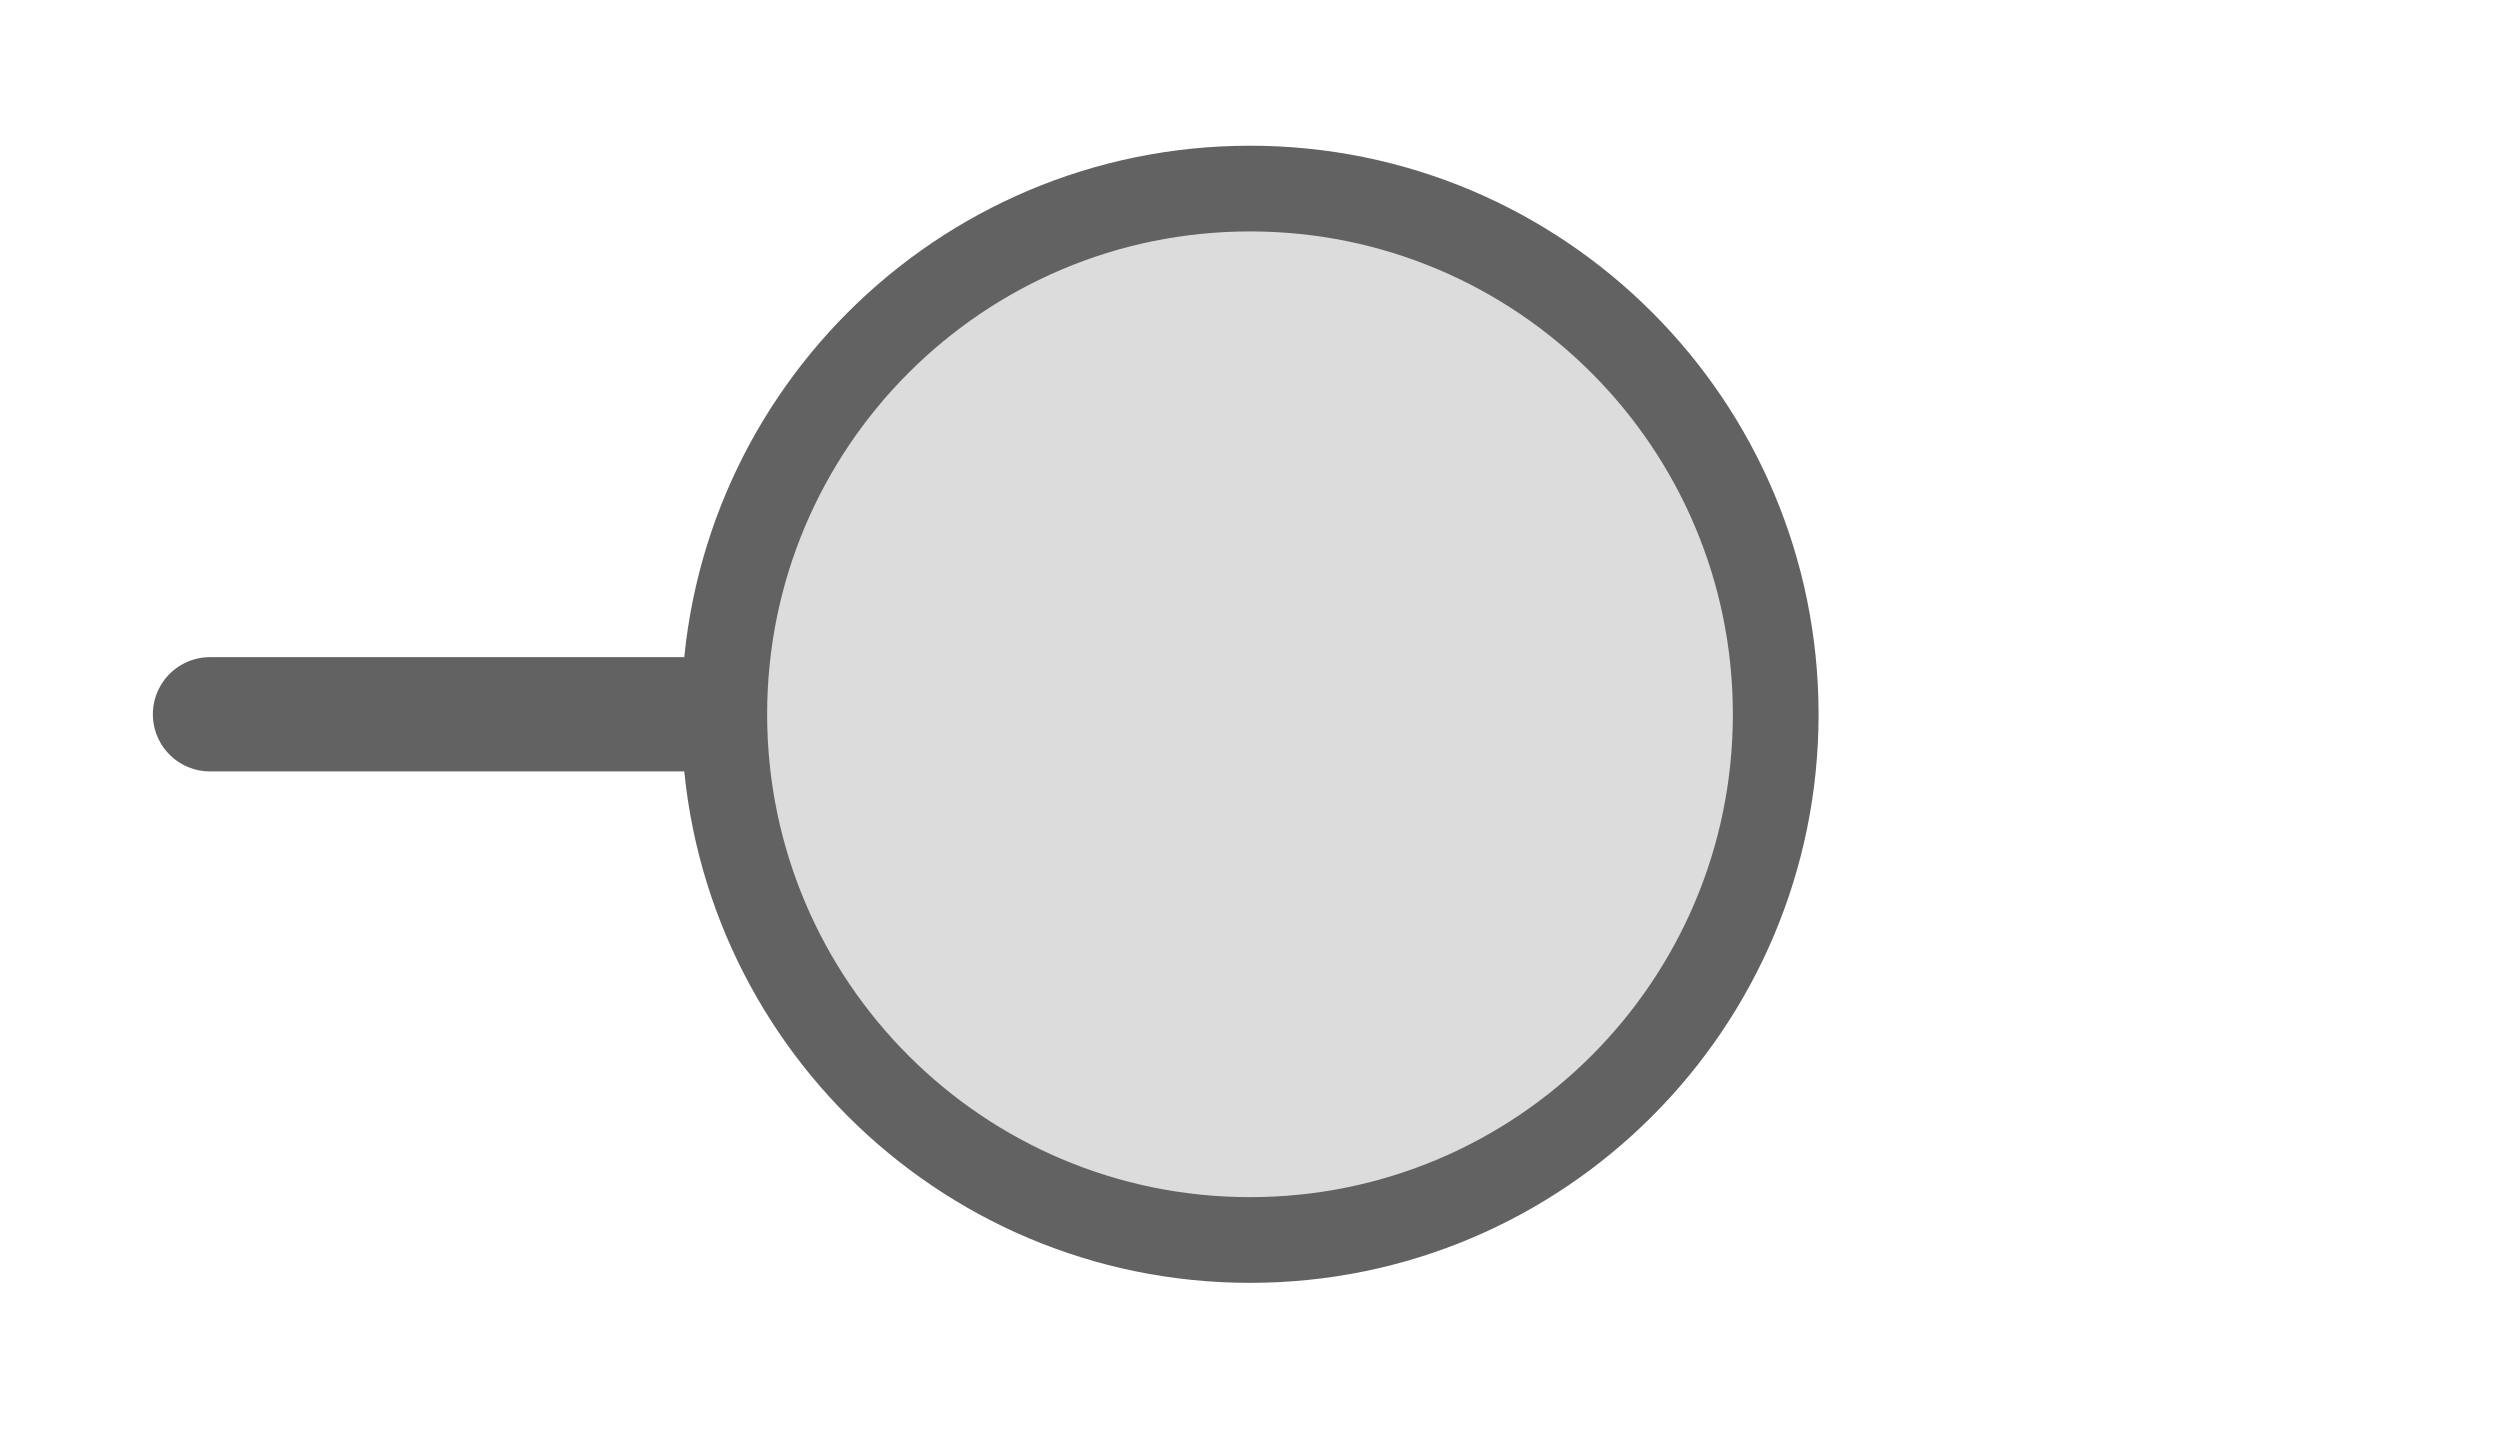
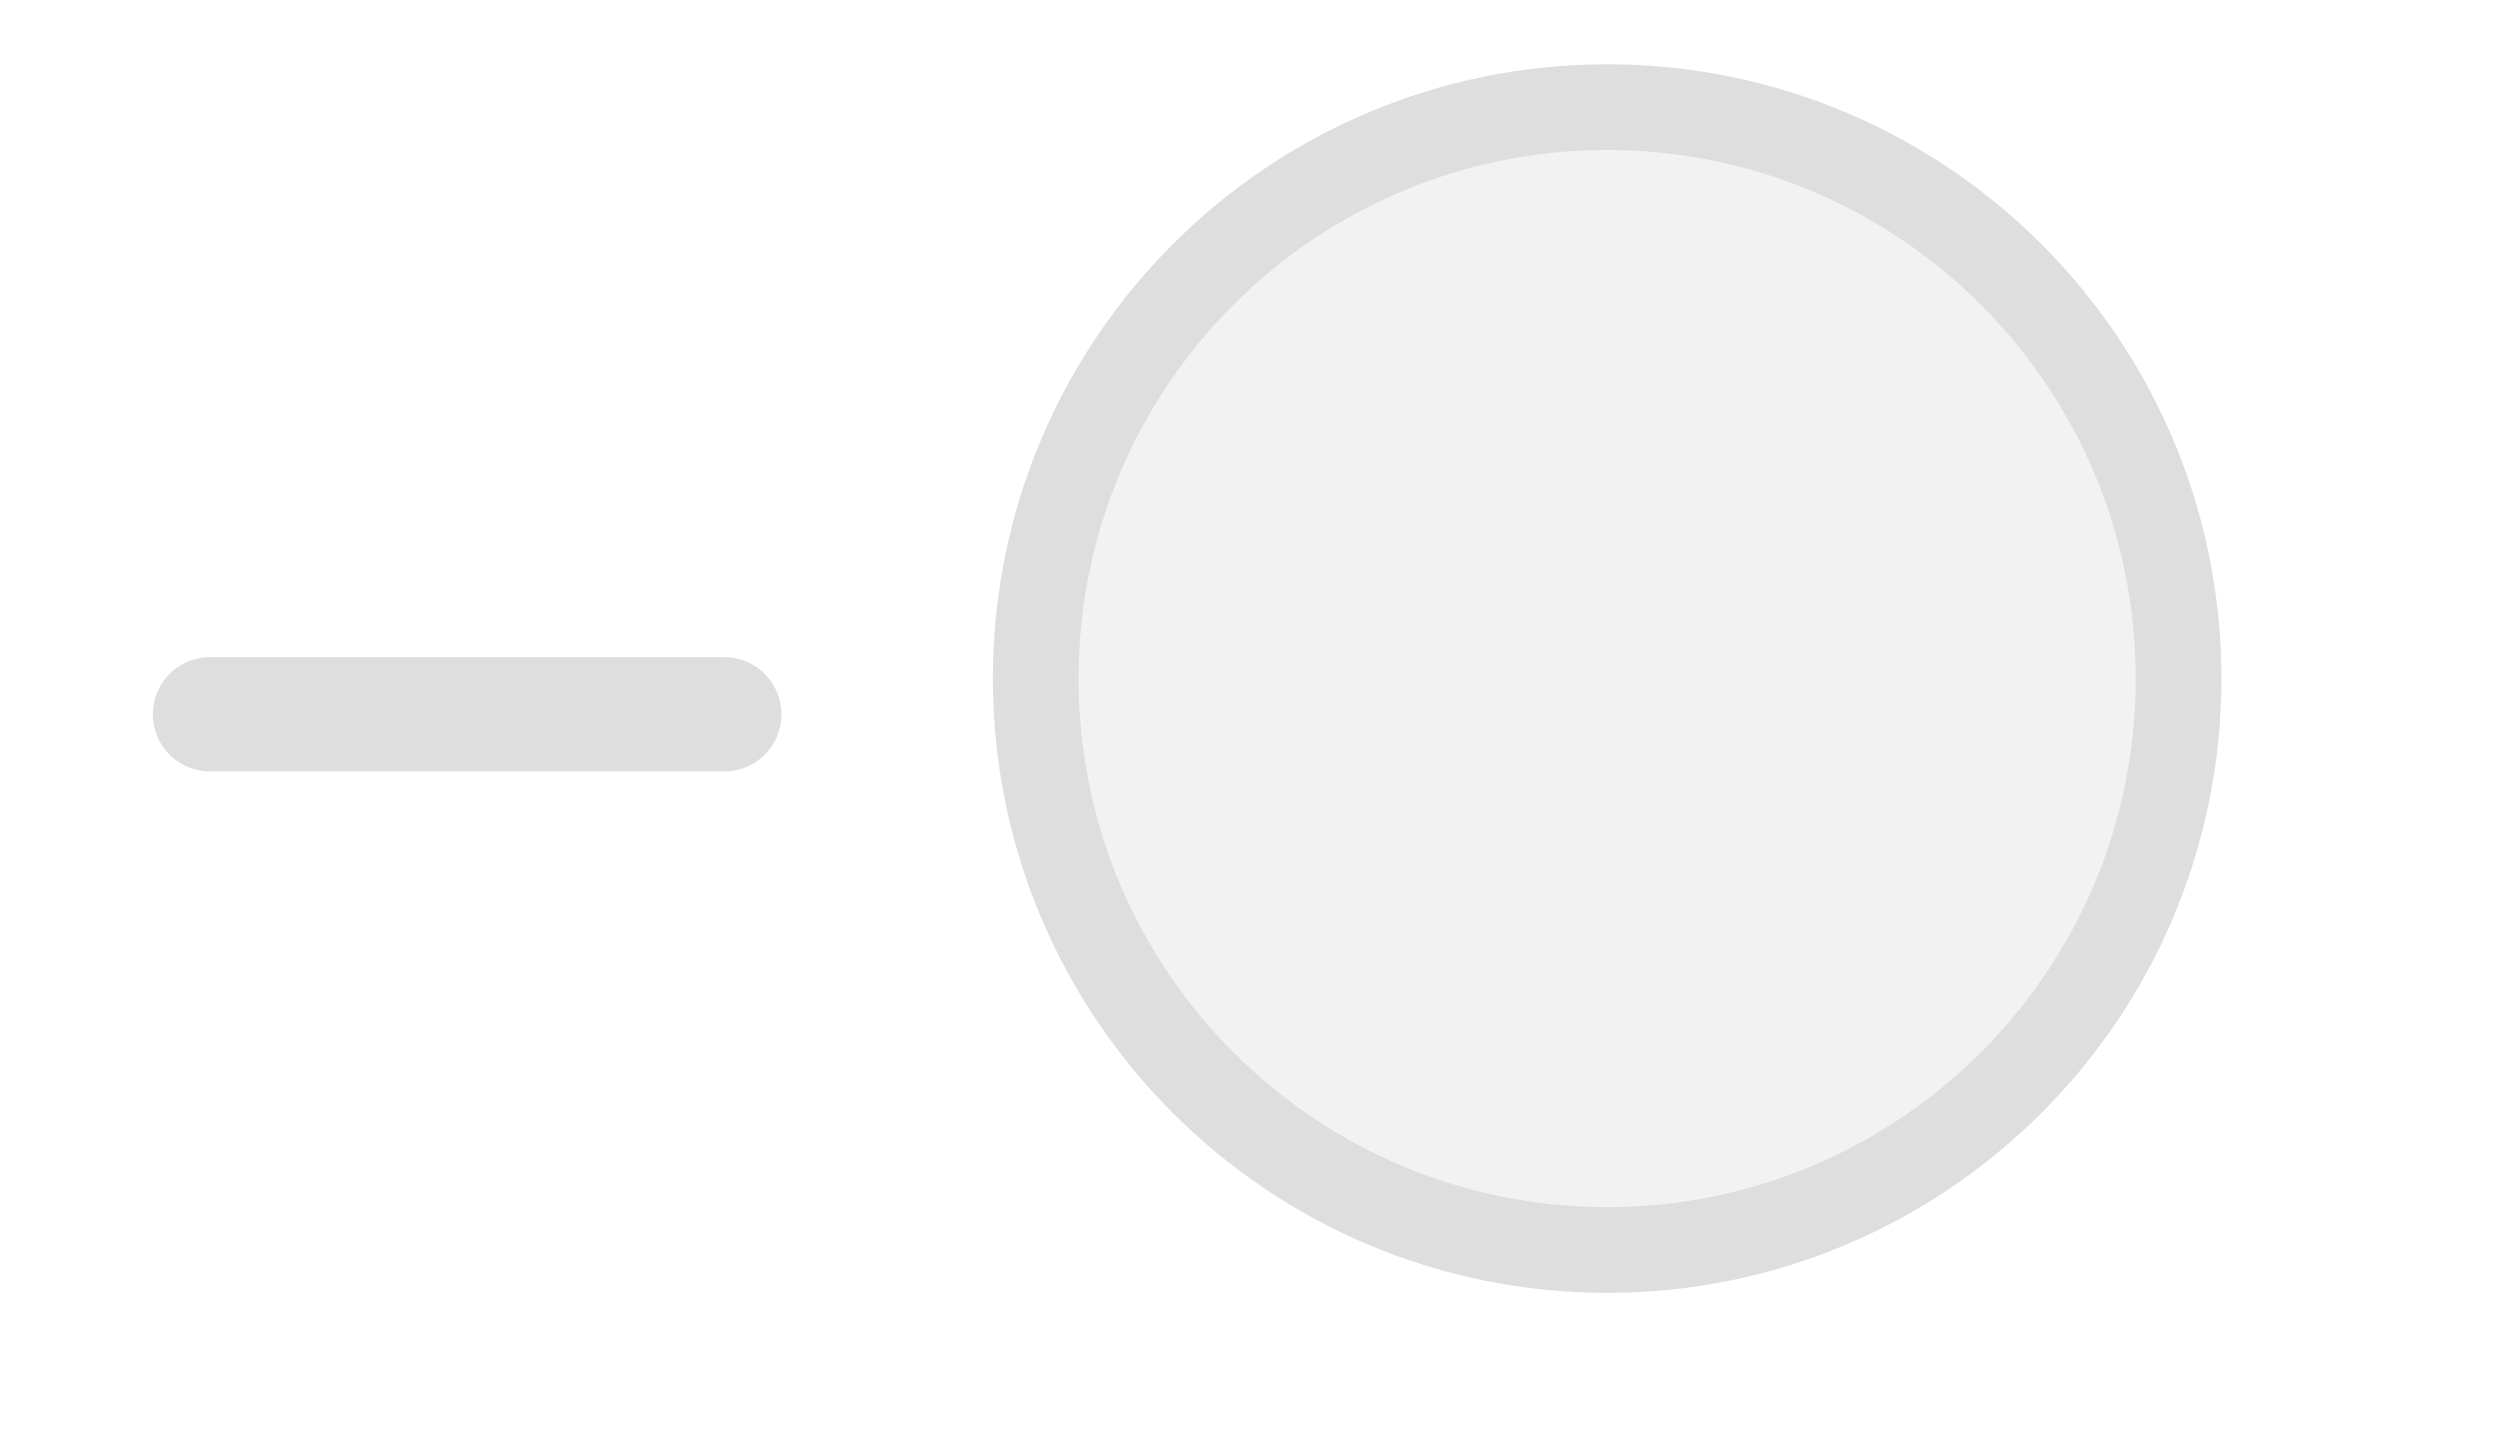
<svg xmlns="http://www.w3.org/2000/svg" width="35px" height="20px" viewBox="0 0 35 20">
-   <line x1="2.94" y1="10" x2="10.14" y2="10" stroke="#626262" stroke-width="1.6" stroke-linecap="round" />
-   <circle cx="17.5" cy="10" r="7.36" fill="#dcdcdc" stroke="#626262" stroke-width="1.2" />
+   <line x1="2.94" y1="10" x2="10.14" y2="10" stroke="#dedede" stroke-width="1.6" stroke-linecap="round" />
+   <circle cx="22.5" cy="9.5" r="8" fill="#f2f2f2" stroke="#dedede" stroke-width="1.2" />
</svg>
